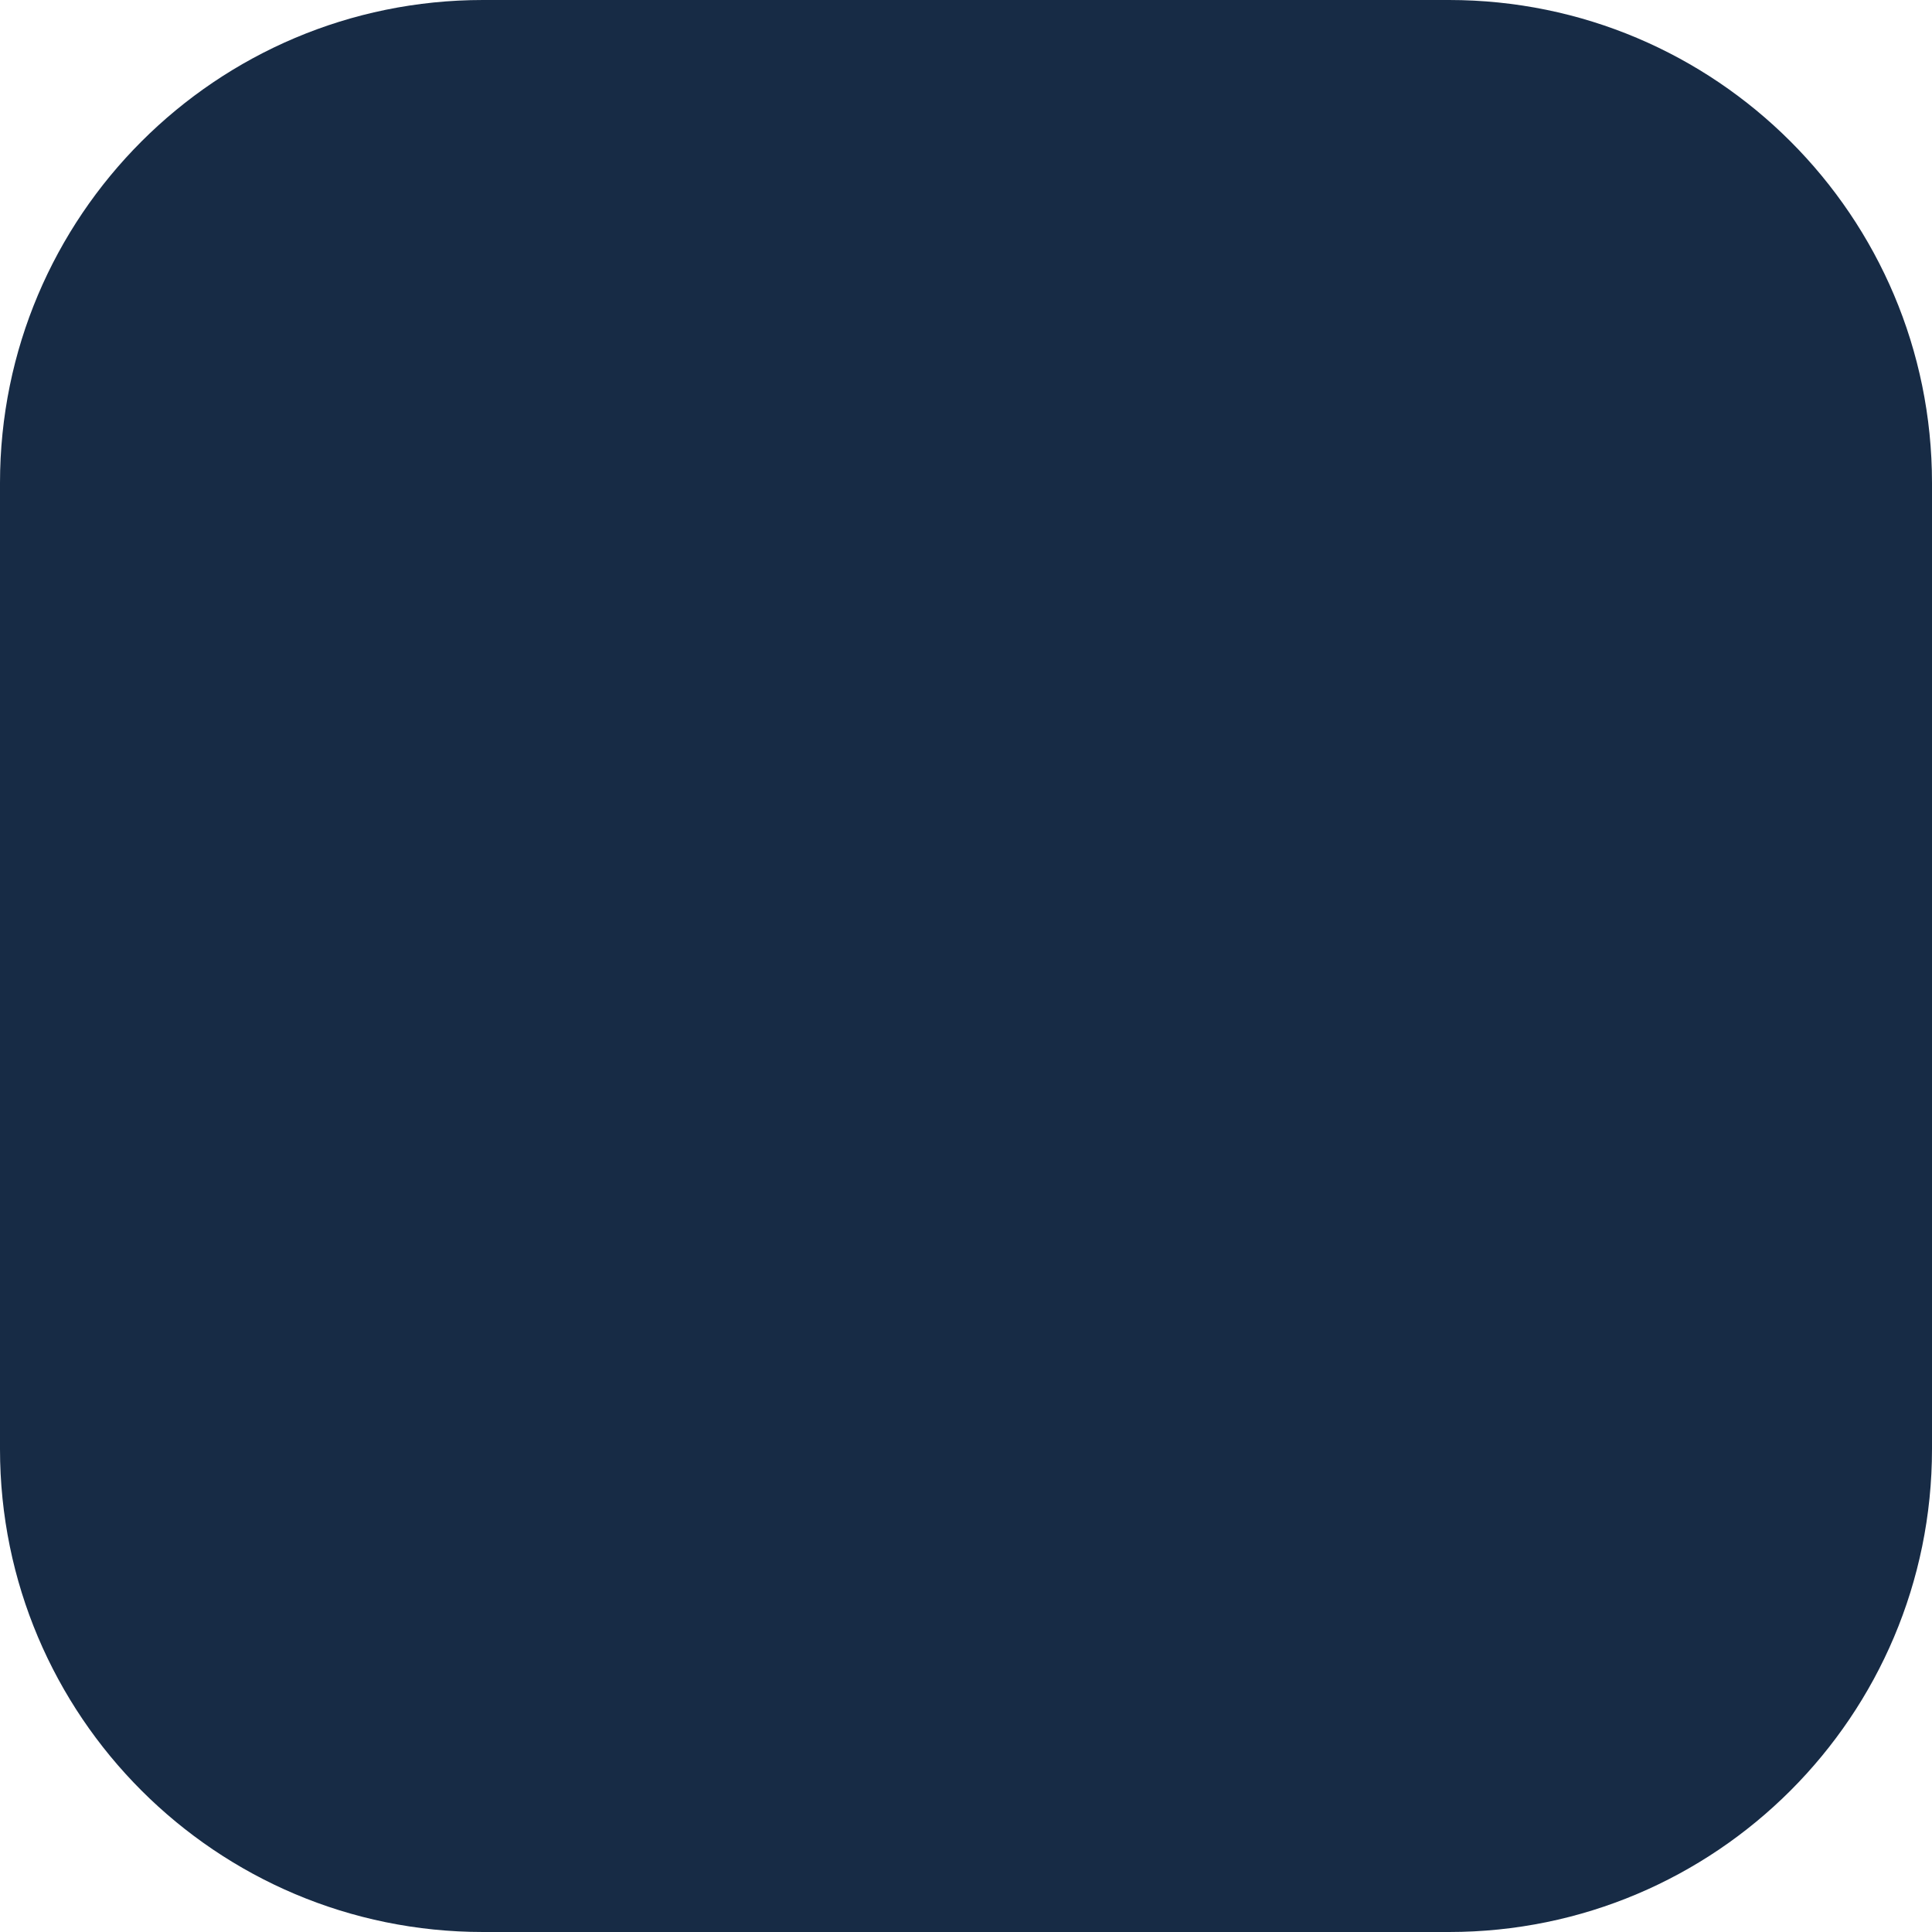
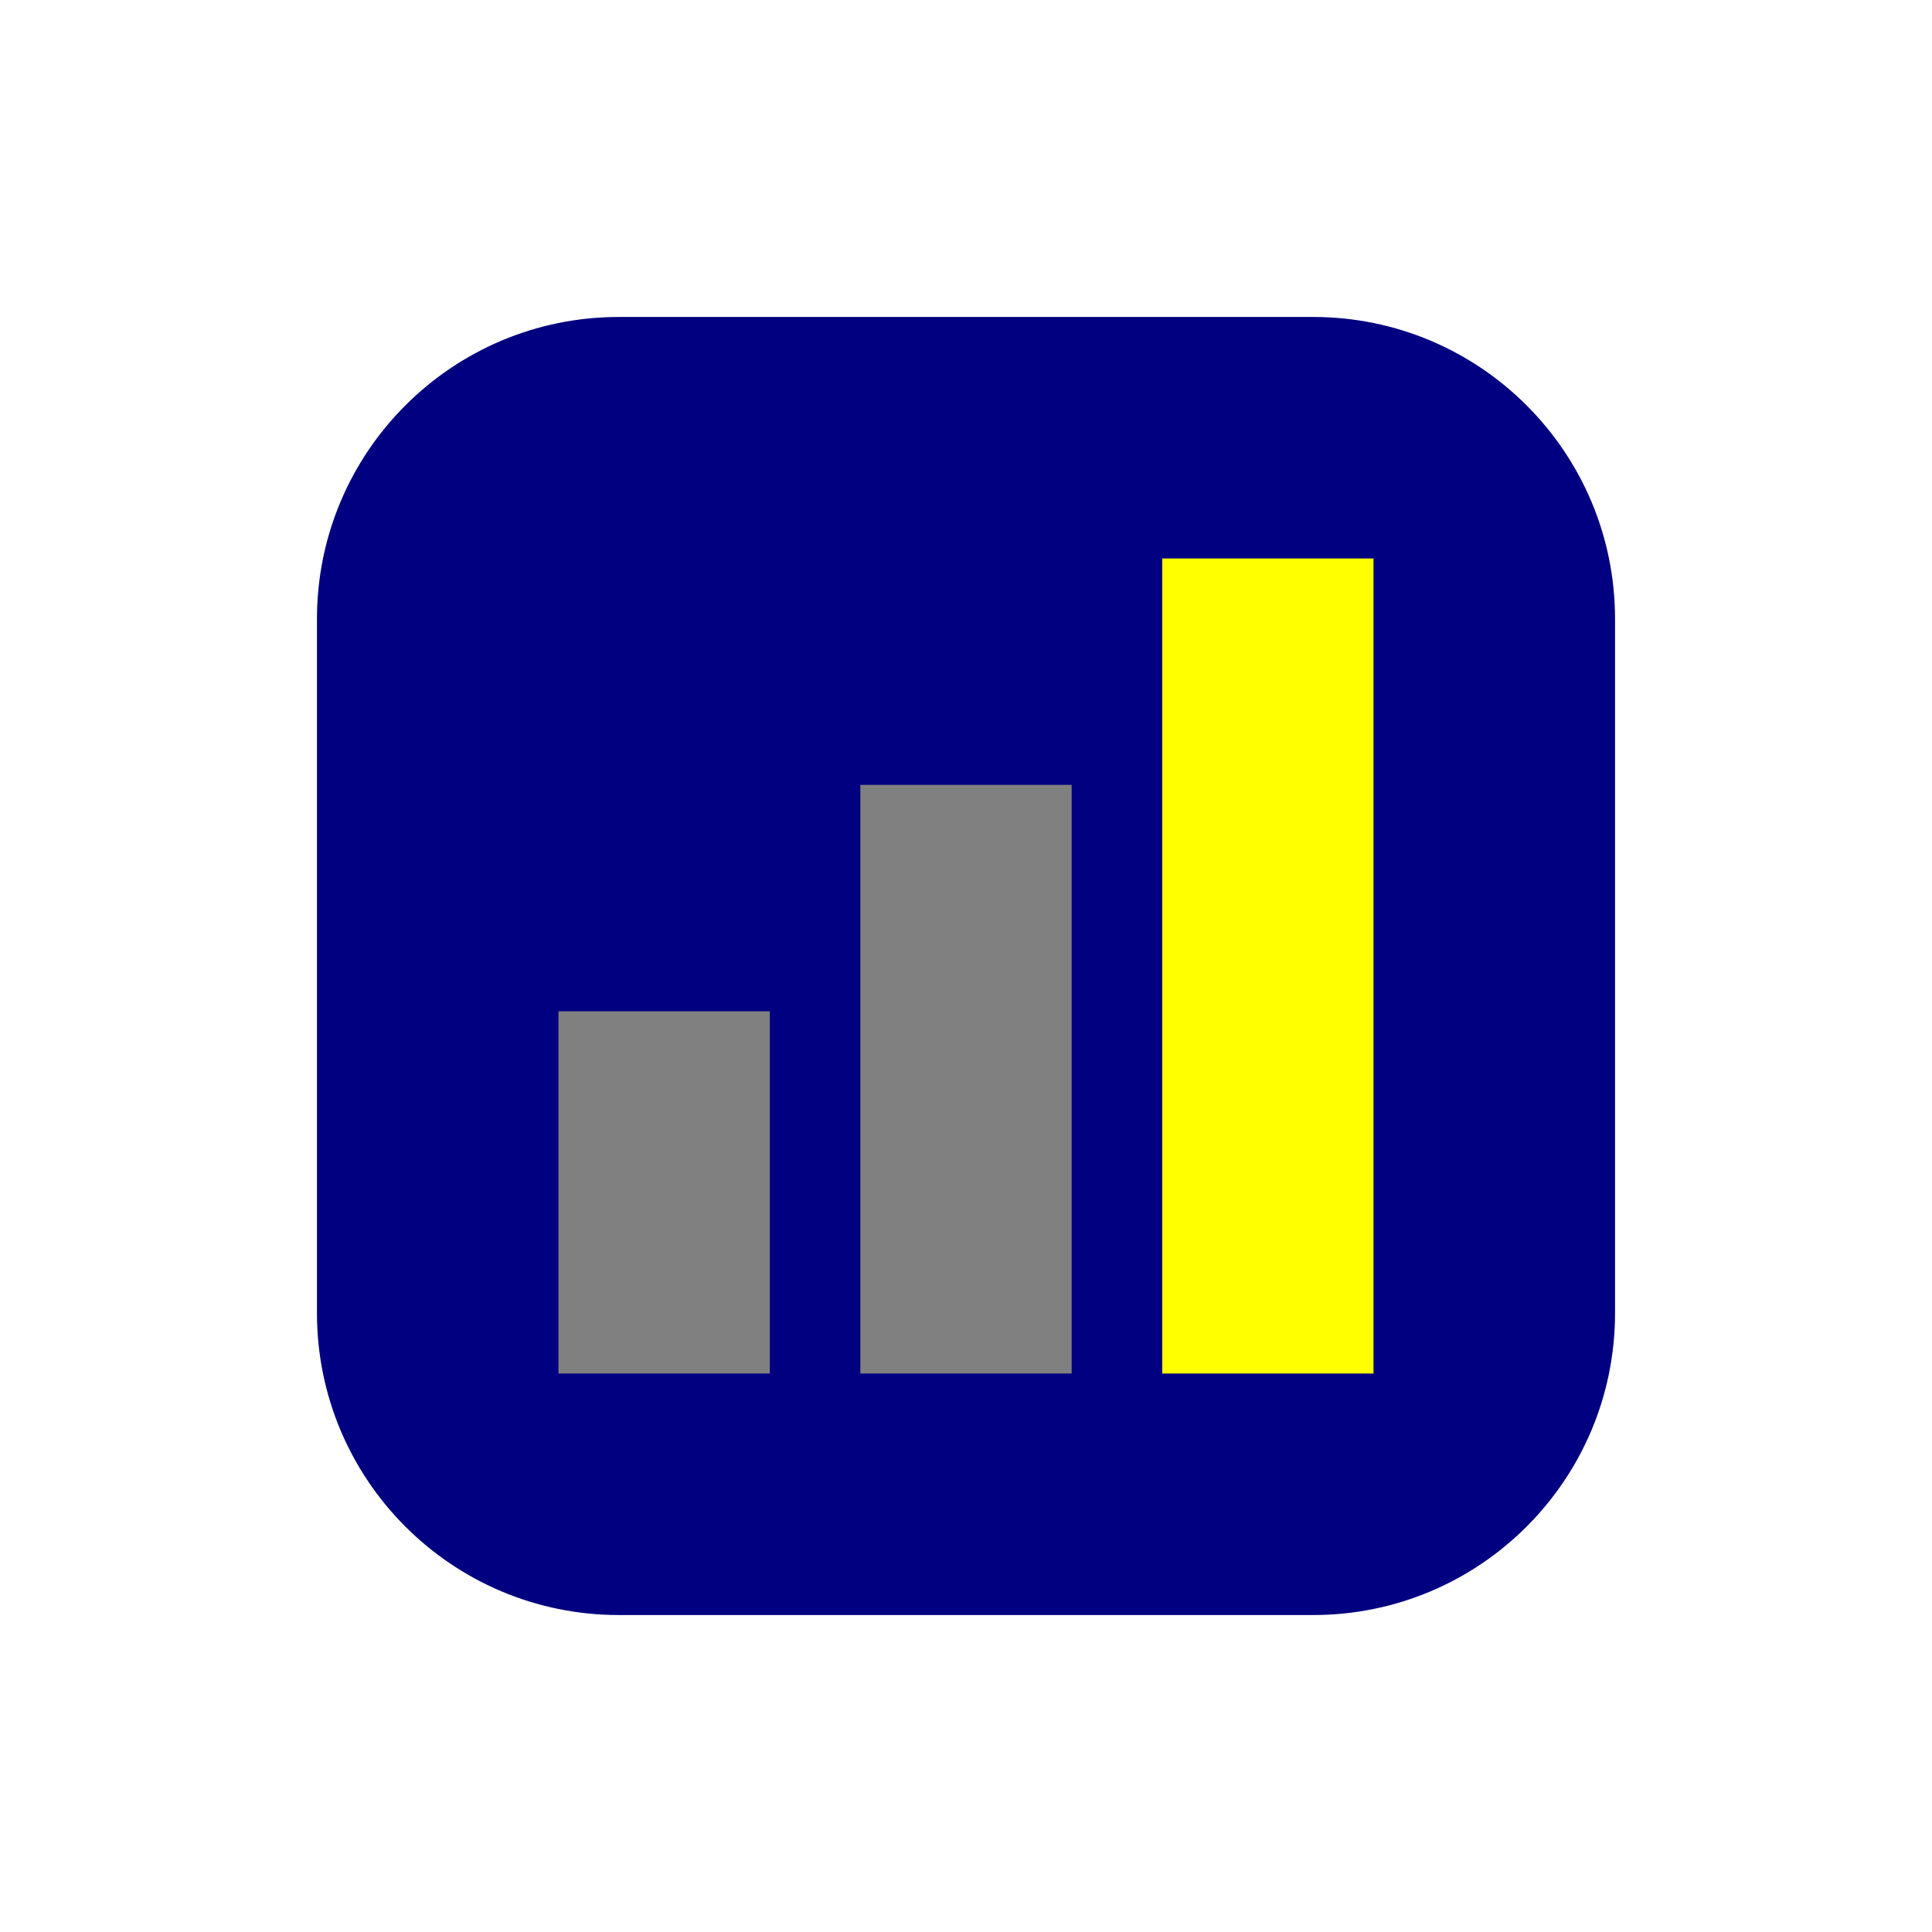
<svg xmlns="http://www.w3.org/2000/svg" width="128" height="128" viewBox="0 0 128 128">
-   <rect width="128" height="128" rx="32" fill="#172b45" />
+   <rect x="21" y="21" width="86" height="86" rx="20" fill="#000080" />
+   <rect x="37" y="67" width="14" height="24" fill="#808080" />
+   <rect x="57" y="52" width="14" height="39" fill="#808080" />
+   <rect x="77" y="37" width="14" height="54" fill="#ffff00" />
</svg>
